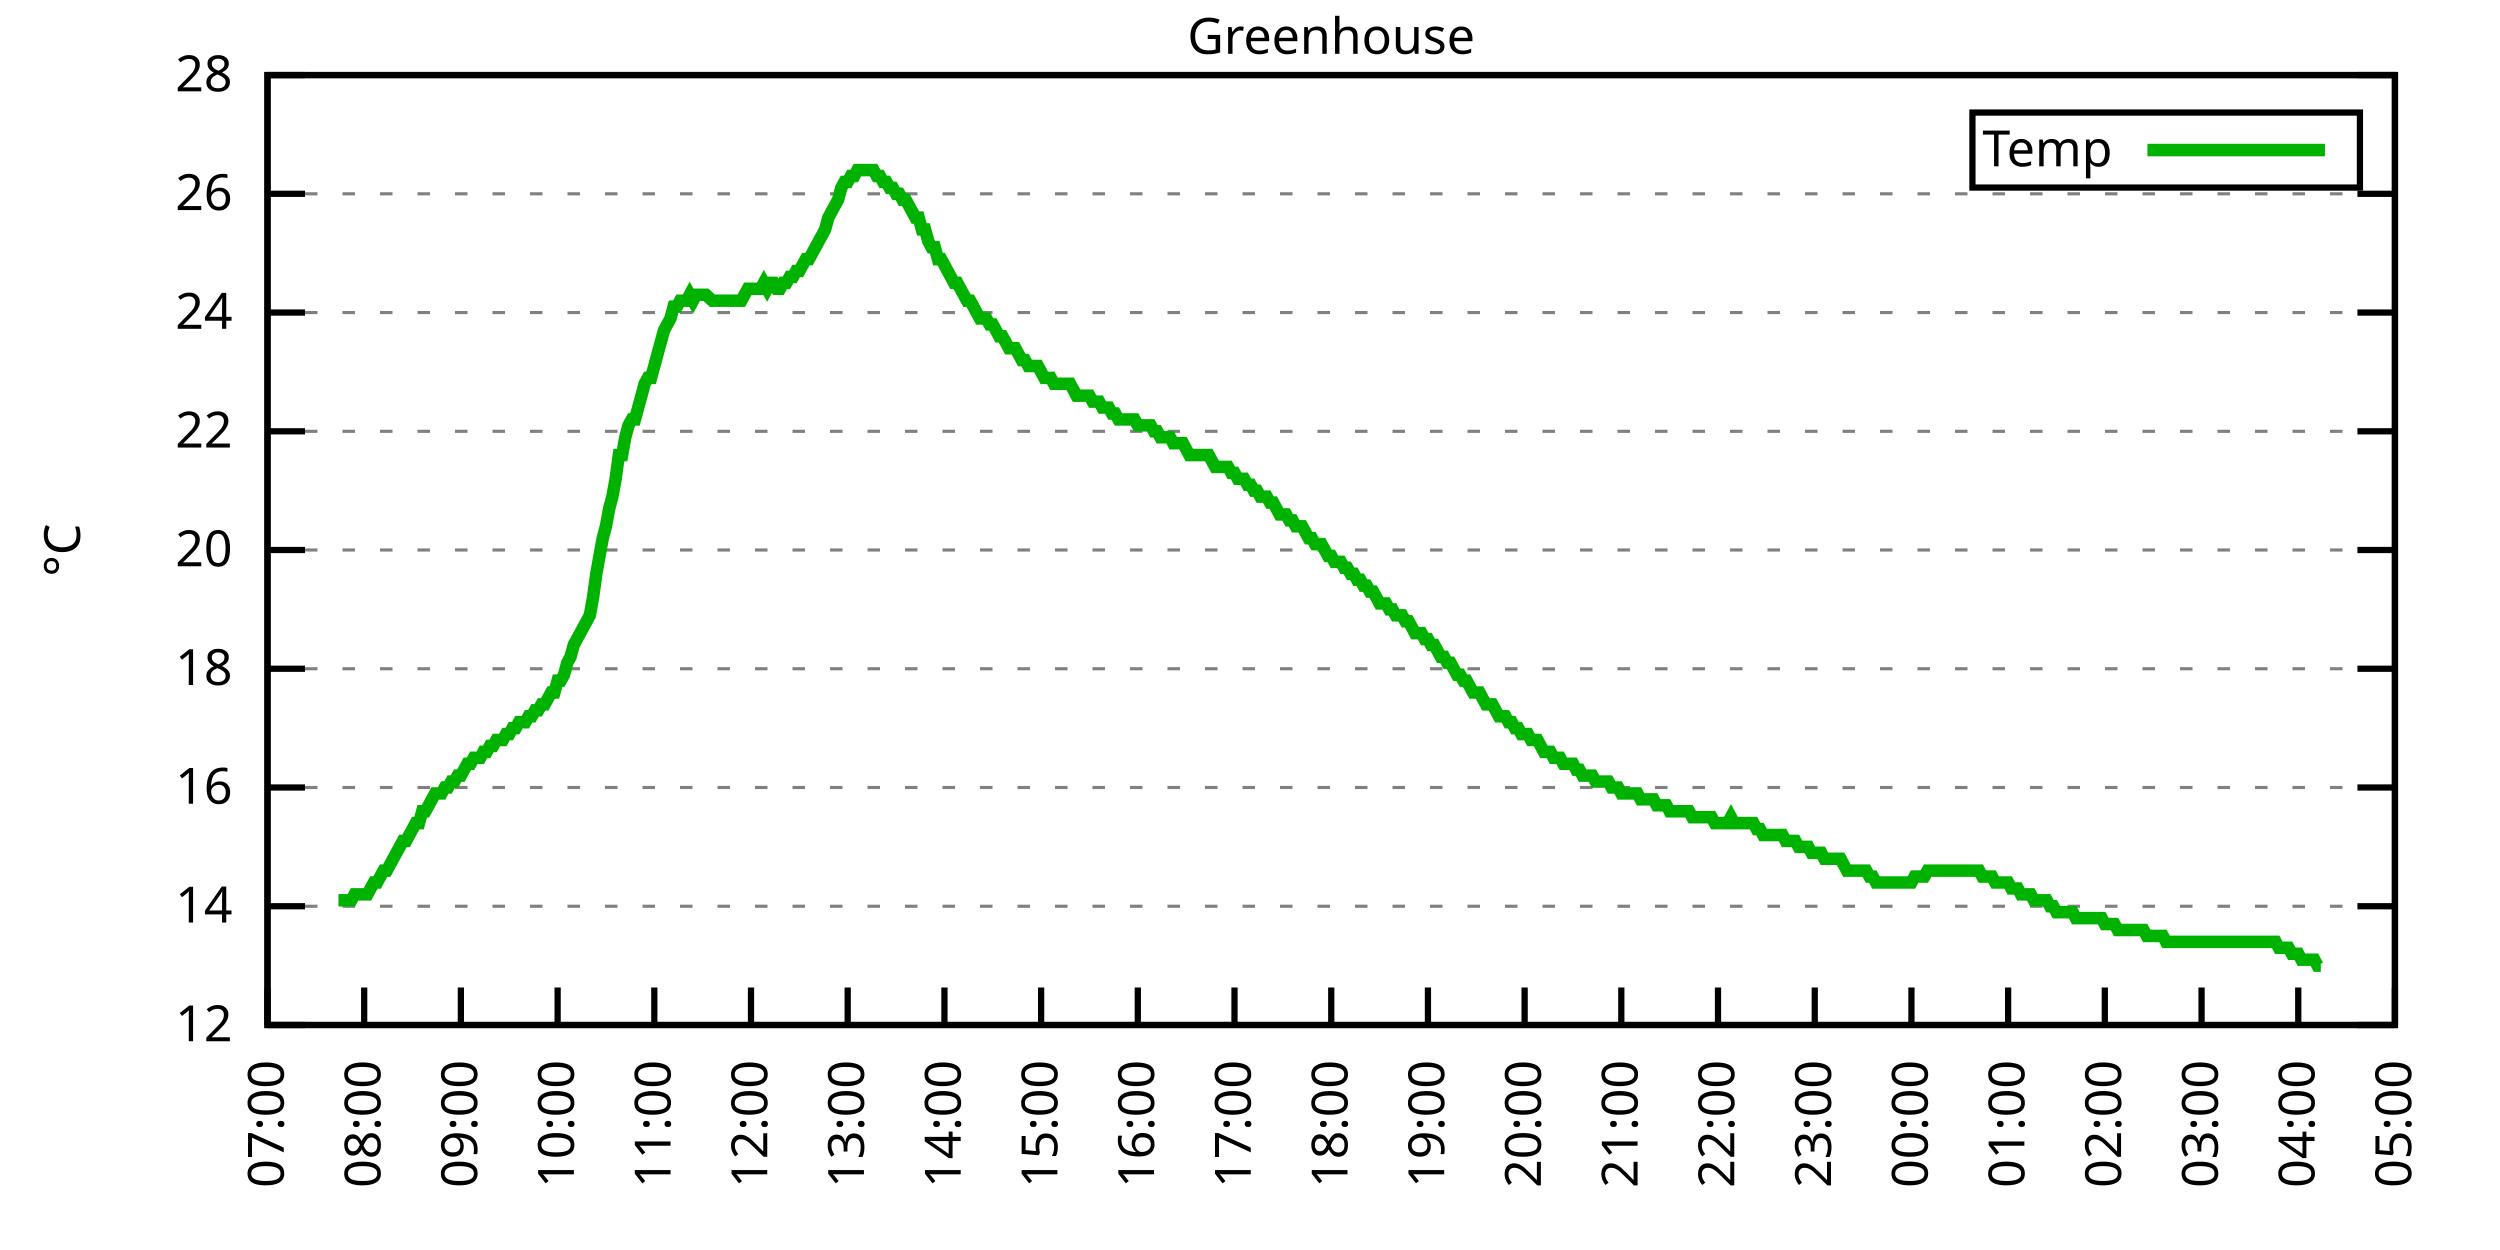
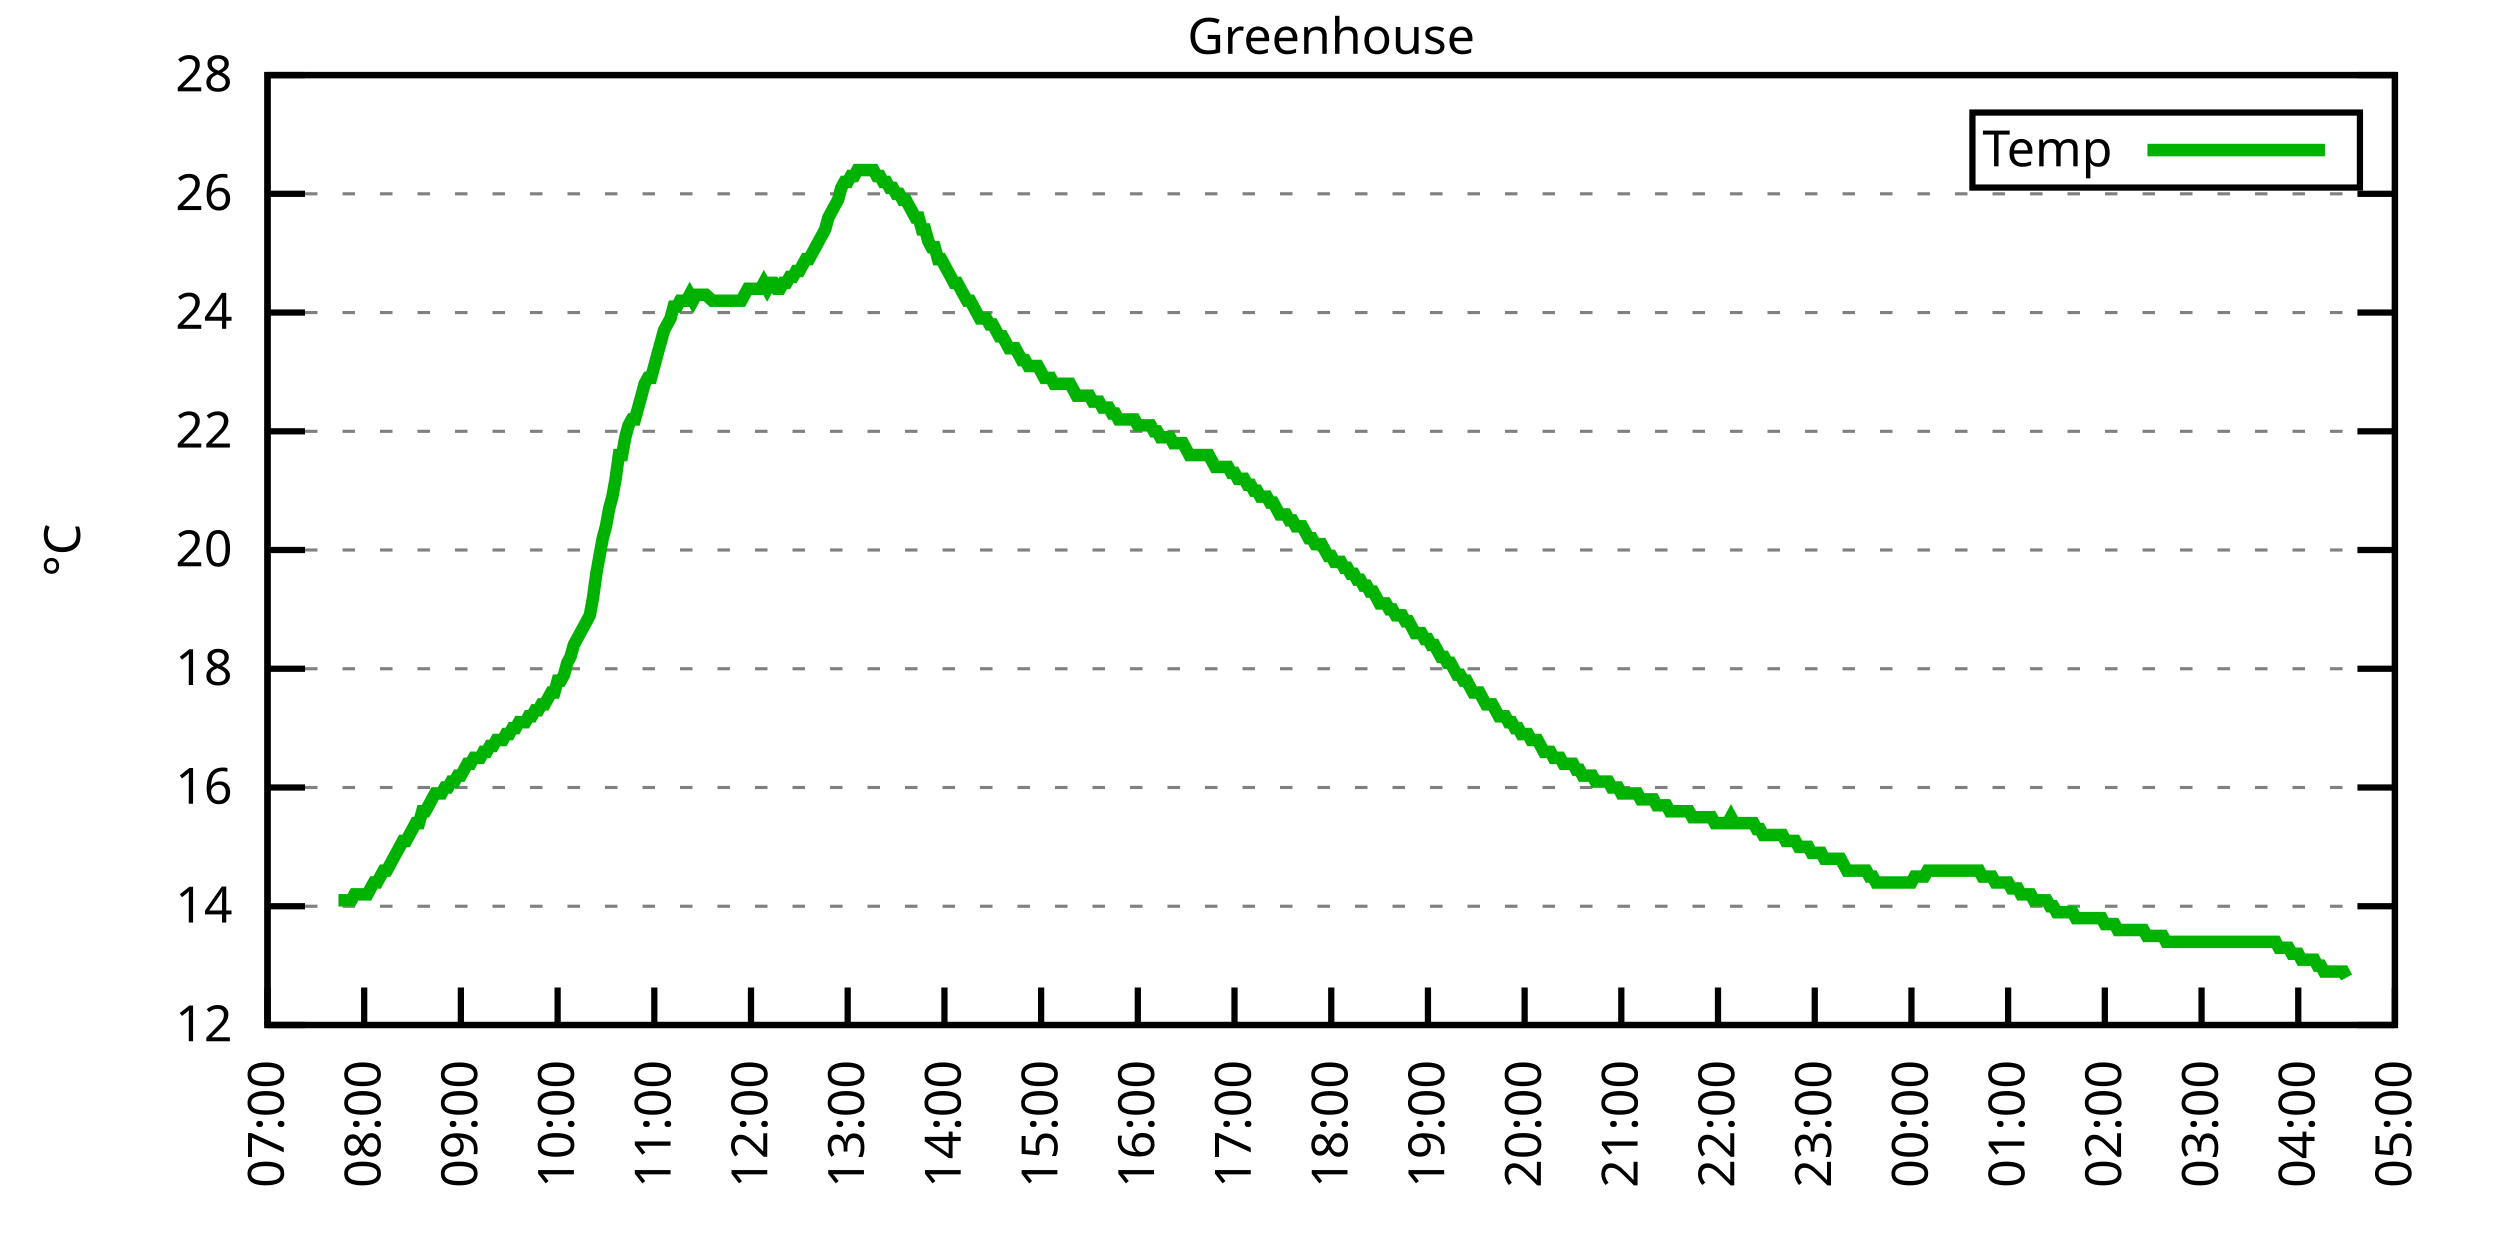
<svg xmlns="http://www.w3.org/2000/svg" xmlns:xlink="http://www.w3.org/1999/xlink" width="400" height="200" viewBox="0 0 400 200">
  <g id="gnuplot_canvas">
    <rect x="0" y="0" width="400" height="200" fill="none" />
    <defs>
      <circle id="gpDot" r="0.5" stroke-width="0.5" stroke="currentColor" />
      <path id="gpPt0" stroke-width="0.333" stroke="currentColor" d="M-1,0 h2 M0,-1 v2" />
      <path id="gpPt1" stroke-width="0.333" stroke="currentColor" d="M-1,-1 L1,1 M1,-1 L-1,1" />
      <path id="gpPt2" stroke-width="0.333" stroke="currentColor" d="M-1,0 L1,0 M0,-1 L0,1 M-1,-1 L1,1 M-1,1 L1,-1" />
      <rect id="gpPt3" stroke-width="0.333" stroke="currentColor" x="-1" y="-1" width="2" height="2" />
      <rect id="gpPt4" stroke-width="0.333" stroke="currentColor" fill="currentColor" x="-1" y="-1" width="2" height="2" />
      <circle id="gpPt5" stroke-width="0.333" stroke="currentColor" cx="0" cy="0" r="1" />
      <use xlink:href="#gpPt5" id="gpPt6" fill="currentColor" stroke="none" />
      <path id="gpPt7" stroke-width="0.333" stroke="currentColor" d="M0,-1.33 L-1.33,0.67 L1.33,0.67 z" />
      <use xlink:href="#gpPt7" id="gpPt8" fill="currentColor" stroke="none" />
      <use xlink:href="#gpPt7" id="gpPt9" stroke="currentColor" transform="rotate(180)" />
      <use xlink:href="#gpPt9" id="gpPt10" fill="currentColor" stroke="none" />
      <use xlink:href="#gpPt3" id="gpPt11" stroke="currentColor" transform="rotate(45)" />
      <use xlink:href="#gpPt11" id="gpPt12" fill="currentColor" stroke="none" />
      <path id="gpPt13" stroke-width="0.333" stroke="currentColor" d="M0,1.330 L1.265,0.411 L0.782,-1.067 L-0.782,-1.076 L-1.265,0.411 z" />
      <use xlink:href="#gpPt13" id="gpPt14" fill="currentColor" stroke="none" />
      <filter id="textbox" filterUnits="objectBoundingBox" x="0" y="0" height="1" width="1">
        <feFlood flood-color="white" flood-opacity="1" result="bgnd" />
        <feComposite in="SourceGraphic" in2="bgnd" operator="atop" />
      </filter>
      <filter id="greybox" filterUnits="objectBoundingBox" x="0" y="0" height="1" width="1">
        <feFlood flood-color="lightgrey" flood-opacity="1" result="grey" />
        <feComposite in="SourceGraphic" in2="grey" operator="atop" />
      </filter>
    </defs>
    <g fill="none" color="white" stroke="currentColor" stroke-width="1.00" stroke-linecap="butt" stroke-linejoin="miter">
</g>
    <g fill="none" color="black" stroke="currentColor" stroke-width="1.00" stroke-linecap="butt" stroke-linejoin="miter">
      <g stroke="none" shape-rendering="crispEdges">
        <polygon fill="rgb(255, 255, 255)" points="42.80,164.00 383.18,164.00 383.18,12.02 42.80,12.02 " />
      </g>
    </g>
    <g fill="none" color="black" stroke="currentColor" stroke-width="1.00" stroke-linecap="butt" stroke-linejoin="miter">
</g>
    <g fill="none" color="black" stroke="black" stroke-width="0.50" stroke-linecap="butt" stroke-linejoin="miter">
</g>
    <g fill="none" color="gray" stroke="currentColor" stroke-width="0.50" stroke-linecap="butt" stroke-linejoin="miter">
      <path stroke="gray" stroke-dasharray="2,4" class="gridline" d="M42.80,164.00 L383.19,164.00  " />
    </g>
    <g fill="none" color="gray" stroke="gray" stroke-width="1.00" stroke-linecap="butt" stroke-linejoin="miter">
</g>
    <g fill="none" color="black" stroke="currentColor" stroke-width="1.00" stroke-linecap="butt" stroke-linejoin="miter">
      <path stroke="black" d="M42.80,164.00 L48.80,164.00 M383.19,164.00 L377.19,164.00  " />
      <g transform="translate(37.20,166.60)" stroke="none" fill="black" font-family="Sans" font-size="8.00" text-anchor="end">
        <text>
          <tspan font-family="Sans"> 12</tspan>
        </text>
      </g>
    </g>
    <g fill="none" color="black" stroke="currentColor" stroke-width="1.00" stroke-linecap="butt" stroke-linejoin="miter">
</g>
    <g fill="none" color="black" stroke="black" stroke-width="0.50" stroke-linecap="butt" stroke-linejoin="miter">
</g>
    <g fill="none" color="gray" stroke="currentColor" stroke-width="0.50" stroke-linecap="butt" stroke-linejoin="miter">
      <path stroke="gray" stroke-dasharray="2,4" class="gridline" d="M42.80,145.00 L383.19,145.00  " />
    </g>
    <g fill="none" color="gray" stroke="gray" stroke-width="1.00" stroke-linecap="butt" stroke-linejoin="miter">
</g>
    <g fill="none" color="black" stroke="currentColor" stroke-width="1.00" stroke-linecap="butt" stroke-linejoin="miter">
      <path stroke="black" d="M42.80,145.00 L48.80,145.00 M383.19,145.00 L377.19,145.00  " />
      <g transform="translate(37.20,147.60)" stroke="none" fill="black" font-family="Sans" font-size="8.00" text-anchor="end">
        <text>
          <tspan font-family="Sans"> 14</tspan>
        </text>
      </g>
    </g>
    <g fill="none" color="black" stroke="currentColor" stroke-width="1.00" stroke-linecap="butt" stroke-linejoin="miter">
</g>
    <g fill="none" color="black" stroke="black" stroke-width="0.50" stroke-linecap="butt" stroke-linejoin="miter">
</g>
    <g fill="none" color="gray" stroke="currentColor" stroke-width="0.50" stroke-linecap="butt" stroke-linejoin="miter">
      <path stroke="gray" stroke-dasharray="2,4" class="gridline" d="M42.80,126.00 L383.19,126.00  " />
    </g>
    <g fill="none" color="gray" stroke="gray" stroke-width="1.00" stroke-linecap="butt" stroke-linejoin="miter">
</g>
    <g fill="none" color="black" stroke="currentColor" stroke-width="1.00" stroke-linecap="butt" stroke-linejoin="miter">
      <path stroke="black" d="M42.80,126.00 L48.80,126.00 M383.19,126.00 L377.19,126.00  " />
      <g transform="translate(37.20,128.60)" stroke="none" fill="black" font-family="Sans" font-size="8.00" text-anchor="end">
        <text>
          <tspan font-family="Sans"> 16</tspan>
        </text>
      </g>
    </g>
    <g fill="none" color="black" stroke="currentColor" stroke-width="1.00" stroke-linecap="butt" stroke-linejoin="miter">
</g>
    <g fill="none" color="black" stroke="black" stroke-width="0.50" stroke-linecap="butt" stroke-linejoin="miter">
</g>
    <g fill="none" color="gray" stroke="currentColor" stroke-width="0.50" stroke-linecap="butt" stroke-linejoin="miter">
      <path stroke="gray" stroke-dasharray="2,4" class="gridline" d="M42.80,107.00 L383.19,107.00  " />
    </g>
    <g fill="none" color="gray" stroke="gray" stroke-width="1.00" stroke-linecap="butt" stroke-linejoin="miter">
</g>
    <g fill="none" color="black" stroke="currentColor" stroke-width="1.00" stroke-linecap="butt" stroke-linejoin="miter">
      <path stroke="black" d="M42.80,107.00 L48.80,107.00 M383.19,107.00 L377.19,107.00  " />
      <g transform="translate(37.20,109.60)" stroke="none" fill="black" font-family="Sans" font-size="8.00" text-anchor="end">
        <text>
          <tspan font-family="Sans"> 18</tspan>
        </text>
      </g>
    </g>
    <g fill="none" color="black" stroke="currentColor" stroke-width="1.00" stroke-linecap="butt" stroke-linejoin="miter">
</g>
    <g fill="none" color="black" stroke="black" stroke-width="0.50" stroke-linecap="butt" stroke-linejoin="miter">
</g>
    <g fill="none" color="gray" stroke="currentColor" stroke-width="0.50" stroke-linecap="butt" stroke-linejoin="miter">
      <path stroke="gray" stroke-dasharray="2,4" class="gridline" d="M42.80,88.00 L383.19,88.00  " />
    </g>
    <g fill="none" color="gray" stroke="gray" stroke-width="1.00" stroke-linecap="butt" stroke-linejoin="miter">
</g>
    <g fill="none" color="black" stroke="currentColor" stroke-width="1.00" stroke-linecap="butt" stroke-linejoin="miter">
      <path stroke="black" d="M42.80,88.00 L48.80,88.00 M383.19,88.00 L377.19,88.00  " />
      <g transform="translate(37.20,90.60)" stroke="none" fill="black" font-family="Sans" font-size="8.00" text-anchor="end">
        <text>
          <tspan font-family="Sans"> 20</tspan>
        </text>
      </g>
    </g>
    <g fill="none" color="black" stroke="currentColor" stroke-width="1.00" stroke-linecap="butt" stroke-linejoin="miter">
</g>
    <g fill="none" color="black" stroke="black" stroke-width="0.50" stroke-linecap="butt" stroke-linejoin="miter">
</g>
    <g fill="none" color="gray" stroke="currentColor" stroke-width="0.50" stroke-linecap="butt" stroke-linejoin="miter">
      <path stroke="gray" stroke-dasharray="2,4" class="gridline" d="M42.80,69.01 L383.19,69.01  " />
    </g>
    <g fill="none" color="gray" stroke="gray" stroke-width="1.00" stroke-linecap="butt" stroke-linejoin="miter">
</g>
    <g fill="none" color="black" stroke="currentColor" stroke-width="1.00" stroke-linecap="butt" stroke-linejoin="miter">
      <path stroke="black" d="M42.80,69.01 L48.80,69.01 M383.19,69.01 L377.19,69.01  " />
      <g transform="translate(37.20,71.61)" stroke="none" fill="black" font-family="Sans" font-size="8.00" text-anchor="end">
        <text>
          <tspan font-family="Sans"> 22</tspan>
        </text>
      </g>
    </g>
    <g fill="none" color="black" stroke="currentColor" stroke-width="1.00" stroke-linecap="butt" stroke-linejoin="miter">
</g>
    <g fill="none" color="black" stroke="black" stroke-width="0.50" stroke-linecap="butt" stroke-linejoin="miter">
</g>
    <g fill="none" color="gray" stroke="currentColor" stroke-width="0.50" stroke-linecap="butt" stroke-linejoin="miter">
      <path stroke="gray" stroke-dasharray="2,4" class="gridline" d="M42.80,50.01 L383.19,50.01  " />
    </g>
    <g fill="none" color="gray" stroke="gray" stroke-width="1.00" stroke-linecap="butt" stroke-linejoin="miter">
</g>
    <g fill="none" color="black" stroke="currentColor" stroke-width="1.00" stroke-linecap="butt" stroke-linejoin="miter">
      <path stroke="black" d="M42.80,50.01 L48.80,50.01 M383.19,50.01 L377.19,50.01  " />
      <g transform="translate(37.20,52.61)" stroke="none" fill="black" font-family="Sans" font-size="8.00" text-anchor="end">
        <text>
          <tspan font-family="Sans"> 24</tspan>
        </text>
      </g>
    </g>
    <g fill="none" color="black" stroke="currentColor" stroke-width="1.00" stroke-linecap="butt" stroke-linejoin="miter">
</g>
    <g fill="none" color="black" stroke="black" stroke-width="0.50" stroke-linecap="butt" stroke-linejoin="miter">
</g>
    <g fill="none" color="gray" stroke="currentColor" stroke-width="0.50" stroke-linecap="butt" stroke-linejoin="miter">
      <path stroke="gray" stroke-dasharray="2,4" class="gridline" d="M42.80,31.01 L383.19,31.01  " />
    </g>
    <g fill="none" color="gray" stroke="gray" stroke-width="1.00" stroke-linecap="butt" stroke-linejoin="miter">
</g>
    <g fill="none" color="black" stroke="currentColor" stroke-width="1.00" stroke-linecap="butt" stroke-linejoin="miter">
      <path stroke="black" d="M42.80,31.01 L48.80,31.01 M383.19,31.01 L377.19,31.01  " />
      <g transform="translate(37.20,33.61)" stroke="none" fill="black" font-family="Sans" font-size="8.00" text-anchor="end">
        <text>
          <tspan font-family="Sans"> 26</tspan>
        </text>
      </g>
    </g>
    <g fill="none" color="black" stroke="currentColor" stroke-width="1.00" stroke-linecap="butt" stroke-linejoin="miter">
</g>
    <g fill="none" color="black" stroke="black" stroke-width="0.50" stroke-linecap="butt" stroke-linejoin="miter">
</g>
    <g fill="none" color="gray" stroke="currentColor" stroke-width="0.50" stroke-linecap="butt" stroke-linejoin="miter">
      <path stroke="gray" stroke-dasharray="2,4" class="gridline" d="M42.80,12.01 L383.19,12.01  " />
    </g>
    <g fill="none" color="gray" stroke="gray" stroke-width="1.00" stroke-linecap="butt" stroke-linejoin="miter">
</g>
    <g fill="none" color="black" stroke="currentColor" stroke-width="1.00" stroke-linecap="butt" stroke-linejoin="miter">
      <path stroke="black" d="M42.80,12.01 L48.80,12.01 M383.19,12.01 L377.19,12.01  " />
      <g transform="translate(37.20,14.61)" stroke="none" fill="black" font-family="Sans" font-size="8.00" text-anchor="end">
        <text>
          <tspan font-family="Sans"> 28</tspan>
        </text>
      </g>
    </g>
    <g fill="none" color="black" stroke="currentColor" stroke-width="1.00" stroke-linecap="butt" stroke-linejoin="miter">
      <path stroke="black" d="M42.80,164.00 L42.80,158.00  " />
      <g transform="translate(45.40,169.60) rotate(270.00)" stroke="none" fill="black" font-family="Sans" font-size="8.00" text-anchor="end">
        <text>
          <tspan font-family="Sans">07:00</tspan>
        </text>
      </g>
    </g>
    <g fill="none" color="black" stroke="currentColor" stroke-width="1.00" stroke-linecap="butt" stroke-linejoin="miter">
      <path stroke="black" d="M58.27,164.00 L58.27,158.00  " />
      <g transform="translate(60.87,169.60) rotate(270.00)" stroke="none" fill="black" font-family="Sans" font-size="8.00" text-anchor="end">
        <text>
          <tspan font-family="Sans">08:00</tspan>
        </text>
      </g>
    </g>
    <g fill="none" color="black" stroke="currentColor" stroke-width="1.00" stroke-linecap="butt" stroke-linejoin="miter">
      <path stroke="black" d="M73.74,164.00 L73.74,158.00  " />
      <g transform="translate(76.34,169.60) rotate(270.00)" stroke="none" fill="black" font-family="Sans" font-size="8.00" text-anchor="end">
        <text>
          <tspan font-family="Sans">09:00</tspan>
        </text>
      </g>
    </g>
    <g fill="none" color="black" stroke="currentColor" stroke-width="1.00" stroke-linecap="butt" stroke-linejoin="miter">
      <path stroke="black" d="M89.22,164.00 L89.22,158.00  " />
      <g transform="translate(91.82,169.60) rotate(270.00)" stroke="none" fill="black" font-family="Sans" font-size="8.00" text-anchor="end">
        <text>
          <tspan font-family="Sans">10:00</tspan>
        </text>
      </g>
    </g>
    <g fill="none" color="black" stroke="currentColor" stroke-width="1.00" stroke-linecap="butt" stroke-linejoin="miter">
      <path stroke="black" d="M104.69,164.00 L104.69,158.00  " />
      <g transform="translate(107.29,169.60) rotate(270.00)" stroke="none" fill="black" font-family="Sans" font-size="8.00" text-anchor="end">
        <text>
          <tspan font-family="Sans">11:00</tspan>
        </text>
      </g>
    </g>
    <g fill="none" color="black" stroke="currentColor" stroke-width="1.00" stroke-linecap="butt" stroke-linejoin="miter">
      <path stroke="black" d="M120.16,164.00 L120.16,158.00  " />
      <g transform="translate(122.76,169.60) rotate(270.00)" stroke="none" fill="black" font-family="Sans" font-size="8.00" text-anchor="end">
        <text>
          <tspan font-family="Sans">12:00</tspan>
        </text>
      </g>
    </g>
    <g fill="none" color="black" stroke="currentColor" stroke-width="1.00" stroke-linecap="butt" stroke-linejoin="miter">
      <path stroke="black" d="M135.63,164.00 L135.63,158.00  " />
      <g transform="translate(138.23,169.60) rotate(270.00)" stroke="none" fill="black" font-family="Sans" font-size="8.00" text-anchor="end">
        <text>
          <tspan font-family="Sans">13:00</tspan>
        </text>
      </g>
    </g>
    <g fill="none" color="black" stroke="currentColor" stroke-width="1.00" stroke-linecap="butt" stroke-linejoin="miter">
      <path stroke="black" d="M151.11,164.00 L151.11,158.00  " />
      <g transform="translate(153.71,169.60) rotate(270.00)" stroke="none" fill="black" font-family="Sans" font-size="8.00" text-anchor="end">
        <text>
          <tspan font-family="Sans">14:00</tspan>
        </text>
      </g>
    </g>
    <g fill="none" color="black" stroke="currentColor" stroke-width="1.00" stroke-linecap="butt" stroke-linejoin="miter">
      <path stroke="black" d="M166.58,164.00 L166.58,158.00  " />
      <g transform="translate(169.18,169.60) rotate(270.00)" stroke="none" fill="black" font-family="Sans" font-size="8.00" text-anchor="end">
        <text>
          <tspan font-family="Sans">15:00</tspan>
        </text>
      </g>
    </g>
    <g fill="none" color="black" stroke="currentColor" stroke-width="1.00" stroke-linecap="butt" stroke-linejoin="miter">
      <path stroke="black" d="M182.05,164.00 L182.05,158.00  " />
      <g transform="translate(184.65,169.60) rotate(270.00)" stroke="none" fill="black" font-family="Sans" font-size="8.00" text-anchor="end">
        <text>
          <tspan font-family="Sans">16:00</tspan>
        </text>
      </g>
    </g>
    <g fill="none" color="black" stroke="currentColor" stroke-width="1.00" stroke-linecap="butt" stroke-linejoin="miter">
      <path stroke="black" d="M197.52,164.00 L197.52,158.00  " />
      <g transform="translate(200.12,169.60) rotate(270.00)" stroke="none" fill="black" font-family="Sans" font-size="8.00" text-anchor="end">
        <text>
          <tspan font-family="Sans">17:00</tspan>
        </text>
      </g>
    </g>
    <g fill="none" color="black" stroke="currentColor" stroke-width="1.00" stroke-linecap="butt" stroke-linejoin="miter">
      <path stroke="black" d="M213.00,164.00 L213.00,158.00  " />
      <g transform="translate(215.60,169.60) rotate(270.00)" stroke="none" fill="black" font-family="Sans" font-size="8.00" text-anchor="end">
        <text>
          <tspan font-family="Sans">18:00</tspan>
        </text>
      </g>
    </g>
    <g fill="none" color="black" stroke="currentColor" stroke-width="1.00" stroke-linecap="butt" stroke-linejoin="miter">
      <path stroke="black" d="M228.47,164.00 L228.47,158.00  " />
      <g transform="translate(231.07,169.60) rotate(270.00)" stroke="none" fill="black" font-family="Sans" font-size="8.00" text-anchor="end">
        <text>
          <tspan font-family="Sans">19:00</tspan>
        </text>
      </g>
    </g>
    <g fill="none" color="black" stroke="currentColor" stroke-width="1.00" stroke-linecap="butt" stroke-linejoin="miter">
      <path stroke="black" d="M243.94,164.00 L243.94,158.00  " />
      <g transform="translate(246.54,169.60) rotate(270.00)" stroke="none" fill="black" font-family="Sans" font-size="8.00" text-anchor="end">
        <text>
          <tspan font-family="Sans">20:00</tspan>
        </text>
      </g>
    </g>
    <g fill="none" color="black" stroke="currentColor" stroke-width="1.00" stroke-linecap="butt" stroke-linejoin="miter">
      <path stroke="black" d="M259.41,164.00 L259.41,158.00  " />
      <g transform="translate(262.01,169.60) rotate(270.00)" stroke="none" fill="black" font-family="Sans" font-size="8.00" text-anchor="end">
        <text>
          <tspan font-family="Sans">21:00</tspan>
        </text>
      </g>
    </g>
    <g fill="none" color="black" stroke="currentColor" stroke-width="1.00" stroke-linecap="butt" stroke-linejoin="miter">
      <path stroke="black" d="M274.88,164.00 L274.88,158.00  " />
      <g transform="translate(277.48,169.60) rotate(270.00)" stroke="none" fill="black" font-family="Sans" font-size="8.00" text-anchor="end">
        <text>
          <tspan font-family="Sans">22:00</tspan>
        </text>
      </g>
    </g>
    <g fill="none" color="black" stroke="currentColor" stroke-width="1.00" stroke-linecap="butt" stroke-linejoin="miter">
      <path stroke="black" d="M290.36,164.00 L290.36,158.00  " />
      <g transform="translate(292.96,169.60) rotate(270.00)" stroke="none" fill="black" font-family="Sans" font-size="8.00" text-anchor="end">
        <text>
          <tspan font-family="Sans">23:00</tspan>
        </text>
      </g>
    </g>
    <g fill="none" color="black" stroke="currentColor" stroke-width="1.00" stroke-linecap="butt" stroke-linejoin="miter">
      <path stroke="black" d="M305.83,164.00 L305.83,158.00  " />
      <g transform="translate(308.43,169.60) rotate(270.00)" stroke="none" fill="black" font-family="Sans" font-size="8.00" text-anchor="end">
        <text>
          <tspan font-family="Sans">00:00</tspan>
        </text>
      </g>
    </g>
    <g fill="none" color="black" stroke="currentColor" stroke-width="1.00" stroke-linecap="butt" stroke-linejoin="miter">
      <path stroke="black" d="M321.30,164.00 L321.30,158.00  " />
      <g transform="translate(323.90,169.60) rotate(270.00)" stroke="none" fill="black" font-family="Sans" font-size="8.00" text-anchor="end">
        <text>
          <tspan font-family="Sans">01:00</tspan>
        </text>
      </g>
    </g>
    <g fill="none" color="black" stroke="currentColor" stroke-width="1.00" stroke-linecap="butt" stroke-linejoin="miter">
      <path stroke="black" d="M336.77,164.00 L336.77,158.00  " />
      <g transform="translate(339.37,169.60) rotate(270.00)" stroke="none" fill="black" font-family="Sans" font-size="8.00" text-anchor="end">
        <text>
          <tspan font-family="Sans">02:00</tspan>
        </text>
      </g>
    </g>
    <g fill="none" color="black" stroke="currentColor" stroke-width="1.00" stroke-linecap="butt" stroke-linejoin="miter">
      <path stroke="black" d="M352.25,164.00 L352.25,158.00  " />
      <g transform="translate(354.85,169.60) rotate(270.00)" stroke="none" fill="black" font-family="Sans" font-size="8.00" text-anchor="end">
        <text>
          <tspan font-family="Sans">03:00</tspan>
        </text>
      </g>
    </g>
    <g fill="none" color="black" stroke="currentColor" stroke-width="1.00" stroke-linecap="butt" stroke-linejoin="miter">
      <path stroke="black" d="M367.72,164.00 L367.72,158.00  " />
      <g transform="translate(370.32,169.60) rotate(270.00)" stroke="none" fill="black" font-family="Sans" font-size="8.00" text-anchor="end">
        <text>
          <tspan font-family="Sans">04:00</tspan>
        </text>
      </g>
    </g>
    <g fill="none" color="black" stroke="currentColor" stroke-width="1.00" stroke-linecap="butt" stroke-linejoin="miter">
      <path stroke="black" d="M383.19,164.00 L383.19,158.00  " />
      <g transform="translate(385.79,169.60) rotate(270.00)" stroke="none" fill="black" font-family="Sans" font-size="8.00" text-anchor="end">
        <text>
          <tspan font-family="Sans">05:00</tspan>
        </text>
      </g>
    </g>
    <g fill="none" color="black" stroke="currentColor" stroke-width="1.00" stroke-linecap="butt" stroke-linejoin="miter">
</g>
    <g fill="none" color="black" stroke="currentColor" stroke-width="1.00" stroke-linecap="butt" stroke-linejoin="miter">
      <path stroke="black" d="M42.80,12.01 L42.80,164.00 L383.19,164.00 L383.19,12.01 L42.80,12.01 Z  " />
    </g>
    <g fill="none" color="black" stroke="currentColor" stroke-width="1.00" stroke-linecap="butt" stroke-linejoin="miter">
</g>
    <g fill="none" color="black" stroke="currentColor" stroke-width="1.00" stroke-linecap="butt" stroke-linejoin="miter">
      <path stroke="black" d="M315.59,30.01 L315.59,18.01 L377.59,18.01 L377.59,30.01 L315.59,30.01 Z  " />
    </g>
    <g id="Greenhouse_plot_1">
      <g fill="none" color="white" stroke="black" stroke-width="2.00" stroke-linecap="butt" stroke-linejoin="miter">
</g>
      <g fill="none" color="black" stroke="currentColor" stroke-width="2.00" stroke-linecap="butt" stroke-linejoin="miter">
        <g transform="translate(337.99,26.61)" stroke="none" fill="black" font-family="Sans" font-size="8.00" text-anchor="end">
          <text>
            <tspan font-family="Sans">Temp</tspan>
          </text>
        </g>
      </g>
      <g fill="none" color="black" stroke="currentColor" stroke-width="2.00" stroke-linecap="butt" stroke-linejoin="miter">
-         <path stroke="rgb(  0, 178,   0)" d="M343.59,24.01 L371.99,24.01 M54.15,144.05 L55.18,144.05 L55.69,144.05 L56.21,144.05 L56.73,143.10 L57.24,143.10   L57.76,143.10 L58.27,143.10 L58.79,143.10 L59.30,142.15 L59.82,141.20 L60.34,141.20 L60.85,140.25 L61.37,139.30   L61.88,139.30 L62.40,138.35 L62.91,137.40 L63.43,136.45 L63.95,135.50 L64.46,134.55 L64.98,134.55 L65.49,133.60   L66.01,132.65 L66.52,131.70 L67.04,131.70 L67.56,129.80 L68.07,129.80 L68.59,128.85 L69.10,127.90 L69.62,126.95   L70.13,126.95 L70.65,126.95 L71.17,126.00 L71.68,126.00 L72.20,125.05 L72.71,125.05 L73.23,124.10 L73.74,124.10   L74.26,123.15 L74.78,122.20 L75.29,122.20 L75.81,121.25 L76.32,121.25 L76.84,121.25 L77.35,120.30 L77.87,120.30   L78.39,119.35 L78.90,119.35 L79.42,118.40 L79.93,118.40 L80.45,118.40 L80.96,117.45 L81.48,117.45 L82.00,116.50   L82.51,116.50 L83.03,115.55 L83.54,115.55 L84.06,115.55 L84.58,114.60 L85.09,114.60 L85.61,113.65 L86.12,113.65   L86.64,112.70 L87.15,112.70 L87.67,111.75 L88.19,110.80 L88.70,110.80 L89.22,108.90 L89.73,108.90 L90.25,107.95   L90.76,106.05 L91.28,105.10 L91.80,103.20 L92.31,102.25 L92.83,101.30 L93.34,100.35 L93.86,99.40 L94.37,98.45   L94.89,95.60 L95.41,91.80 L95.92,88.95 L96.44,86.11 L96.95,84.21 L97.47,81.36 L97.98,79.46 L98.50,76.61   L99.02,72.81 L99.53,72.81 L100.05,69.96 L100.56,68.06 L101.08,67.11 L101.59,67.11 L102.11,65.21 L102.63,63.31   L103.14,61.41 L103.66,60.46 L104.17,60.46 L104.69,58.56 L105.20,56.66 L105.72,54.76 L106.24,52.86 L106.75,51.91   L107.27,50.96 L107.78,49.06 L108.30,49.06 L108.82,48.11 L109.33,48.11 L109.85,48.11 L110.36,47.16 L110.88,48.11   L111.39,47.16 L111.91,47.16 L112.94,47.16 L113.97,48.11 L114.49,48.11 L115.00,48.11 L115.52,48.11 L116.04,48.11   L116.55,48.11 L117.07,48.11 L117.58,48.11 L118.10,48.11 L118.61,48.11 L119.13,47.16 L119.65,46.21 L120.16,46.21   L120.68,46.21 L121.19,46.21 L121.71,46.21 L122.22,45.26 L122.74,46.21 L123.26,45.26 L123.77,45.26 L124.29,46.21   L124.80,46.21 L125.32,45.26 L125.83,45.26 L126.35,44.31 L126.87,44.31 L127.38,43.36 L127.90,43.36 L128.41,42.41   L128.93,41.46 L129.44,41.46 L129.96,40.51 L130.48,39.56 L130.99,38.61 L131.51,37.66 L132.02,36.71 L132.54,34.81   L133.05,33.86 L133.57,32.91 L134.09,31.96 L134.60,30.06 L135.12,29.11 L135.63,29.11 L136.15,28.16 L136.67,28.16   L137.18,27.21 L137.70,27.21 L138.21,27.21 L138.73,27.21 L139.24,27.21 L139.76,27.21 L140.28,28.16 L140.79,28.16   L141.31,29.11 L141.82,29.11 L142.34,30.06 L142.85,30.06 L143.37,31.01 L143.89,31.01 L144.40,31.96 L144.92,31.96   L145.43,32.91 L145.95,33.86 L146.46,34.81 L146.98,34.81 L147.50,36.71 L148.01,36.71 L148.53,38.61 L149.04,39.56   L149.56,39.56 L150.07,41.46 L150.59,41.46 L151.11,42.41 L151.62,43.36 L152.14,44.31 L152.65,45.26 L153.17,45.26   L153.68,46.21 L154.20,47.16 L154.72,48.11 L155.23,48.11 L155.75,49.06 L156.26,50.01 L156.78,50.96 L157.29,50.96   L157.81,50.96 L158.33,51.91 L158.84,51.91 L159.36,52.86 L159.87,53.81 L160.39,53.81 L160.91,54.76 L161.42,55.71   L161.94,55.71 L162.45,55.71 L162.97,56.66 L163.48,57.61 L164.00,57.61 L164.52,58.56 L165.03,58.56 L165.55,58.56   L166.06,58.56 L166.58,59.51 L167.09,60.46 L167.61,60.46 L168.13,60.46 L168.64,61.41 L169.16,61.41 L169.67,61.41   L170.19,61.41 L170.70,61.41 L171.22,61.41 L171.74,62.36 L172.25,63.31 L172.77,63.31 L173.28,63.31 L173.80,63.31   L174.31,63.31 L174.83,64.26 L175.35,64.26 L175.86,64.26 L176.38,65.21 L176.89,65.21 L177.41,65.21 L177.92,66.16   L178.44,66.16 L178.96,67.11 L179.47,67.11 L179.99,67.11 L180.50,67.11 L181.02,67.11 L181.53,67.11 L182.05,68.06   L182.57,68.06 L183.08,68.06 L183.60,68.06 L184.11,68.06 L184.63,69.01 L185.14,69.01 L185.66,69.96 L186.18,69.96   L186.69,69.96 L187.21,69.96 L187.72,70.91 L188.24,70.91 L188.76,70.91 L189.27,70.91 L189.79,71.86 L190.30,72.81   L190.82,72.81 L191.33,72.81 L191.85,72.81 L192.37,72.81 L192.88,72.81 L193.40,72.81 L193.91,73.76 L194.43,74.71   L194.94,74.71 L195.46,74.71 L195.98,74.71 L196.49,74.71 L197.01,75.66 L197.52,75.66 L198.04,76.61 L198.55,76.61   L199.07,76.61 L199.59,77.56 L200.10,77.56 L200.62,78.51 L201.13,78.51 L201.65,79.46 L202.16,79.46 L202.68,79.46   L203.20,80.41 L203.71,80.41 L204.23,81.36 L204.74,82.31 L205.26,82.31 L205.77,82.31 L206.29,83.26 L206.81,83.26   L207.32,84.21 L207.84,84.21 L208.35,84.21 L208.87,85.16 L209.38,86.11 L209.90,86.11 L210.42,87.06 L210.93,87.06   L211.45,87.06 L211.96,88.00 L212.48,88.95 L213.00,88.95 L213.51,89.90 L214.03,89.90 L214.54,89.90 L215.06,90.85   L215.57,90.85 L216.09,91.80 L216.61,91.80 L217.12,92.75 L217.64,92.75 L218.15,93.70 L218.67,93.70 L219.18,94.65   L219.70,94.65 L220.22,95.60 L220.73,96.55 L221.25,96.55 L221.76,96.55 L222.28,97.50 L222.79,97.50 L223.31,98.45   L223.83,98.45 L224.34,98.45 L224.86,99.40 L225.37,99.40 L225.89,100.35 L226.40,101.30 L226.92,101.30 L227.44,101.30   L227.95,102.25 L228.47,102.25 L228.98,103.20 L229.50,103.20 L230.01,104.15 L230.53,105.10 L231.05,105.10 L231.56,106.05   L232.08,106.05 L232.59,107.00 L233.11,107.95 L233.62,107.95 L234.14,108.90 L234.66,108.90 L235.17,109.85 L235.69,110.80   L236.20,110.80 L236.72,110.80 L237.23,111.75 L237.75,112.70 L238.27,112.70 L238.78,112.70 L239.30,113.65 L239.81,114.60   L240.33,114.60 L240.85,114.60 L241.36,115.55 L241.88,115.55 L242.39,116.50 L242.91,116.50 L243.42,117.45 L243.94,117.45   L244.46,117.45 L244.97,118.40 L245.49,118.40 L246.00,118.40 L246.52,119.35 L247.03,120.30 L247.55,120.30 L248.07,120.30   L248.58,121.25 L249.10,121.25 L249.61,121.25 L250.13,122.20 L250.64,122.20 L251.16,122.20 L251.68,122.20 L252.19,123.15   L252.71,123.15 L253.22,124.10 L253.74,124.10 L254.25,124.10 L254.77,124.10 L255.29,125.05 L255.80,125.05 L256.32,125.05   L256.83,125.05 L257.35,125.05 L257.86,126.00 L258.38,126.00 L258.90,126.00 L259.41,126.95 L259.93,126.95 L260.44,126.95   L260.96,126.95 L261.47,126.95 L261.99,126.95 L262.51,127.90 L263.02,127.90 L263.54,127.90 L264.05,127.90 L264.57,127.90   L265.08,128.85 L265.60,128.85 L266.12,128.85 L266.63,128.85 L267.15,129.80 L267.66,129.80 L268.18,129.80 L268.70,129.80   L269.21,129.80 L269.73,129.80 L270.24,129.80 L270.76,130.75 L271.27,130.75 L271.79,130.75 L272.31,130.75 L272.82,130.75   L273.34,130.75 L273.85,130.75 L274.37,131.70 L274.88,131.70 L275.40,131.70 L275.92,131.70 L276.43,131.70 L276.95,130.75   L277.46,131.70 L277.98,131.70 L278.49,131.70 L279.01,131.70 L279.53,131.70 L280.04,131.70 L280.56,131.70 L281.07,132.65   L281.59,132.65 L282.10,133.60 L282.62,133.60 L283.14,133.60 L283.65,133.60 L284.17,133.60 L284.68,133.60 L285.20,133.60   L285.71,134.55 L286.23,134.55 L286.75,134.55 L287.26,134.55 L287.78,135.50 L288.29,135.50 L288.81,135.50 L289.32,135.50   L289.84,136.45 L290.36,136.45 L290.87,136.45 L291.39,136.45 L291.90,137.40 L292.42,137.40 L292.94,137.40 L293.45,137.40   L293.97,137.40 L294.48,137.40 L295.00,138.35 L295.51,139.30 L296.03,139.30 L296.55,139.30 L297.06,139.30 L297.58,139.30   L298.09,139.30 L298.61,139.30 L299.12,140.25 L299.64,140.25 L300.16,141.20 L300.67,141.20 L301.19,141.20 L301.70,141.20   L302.22,141.20 L302.73,141.20 L303.25,141.20 L303.77,141.20 L304.28,141.20 L304.80,141.20 L305.31,141.20 L305.83,141.20   L306.34,140.25 L306.86,140.25 L307.38,140.25 L307.89,140.25 L308.41,139.30 L308.92,139.30 L309.44,139.30 L309.95,139.30   L310.47,139.30 L310.99,139.30 L311.50,139.30 L312.02,139.30 L312.53,139.30 L313.05,139.30 L313.56,139.30 L314.08,139.30   L314.60,139.30 L315.11,139.30 L315.63,139.30 L316.14,139.30 L316.66,139.30 L317.17,140.25 L317.69,140.25 L318.21,140.25   L318.72,140.25 L319.24,141.20 L319.75,141.20 L320.27,141.20 L320.79,141.20 L321.30,141.20 L321.82,142.15 L322.33,142.15   L322.85,142.15 L323.36,143.10 L323.88,143.10 L324.40,143.10 L324.91,143.10 L325.43,144.05 L325.94,144.05 L326.46,144.05   L326.97,144.05 L327.49,144.05 L328.01,145.00 L328.52,145.00 L329.04,145.95 L329.55,145.95 L330.07,145.95 L330.58,145.95   L331.10,145.95 L331.62,145.95 L332.13,146.90 L332.65,146.90 L333.16,146.90 L333.68,146.90 L334.19,146.90 L334.71,146.90   L335.23,146.90 L335.74,146.90 L336.26,146.90 L336.77,147.85 L337.29,147.85 L337.80,147.85 L338.32,147.85 L338.84,148.80   L339.35,148.80 L339.87,148.80 L340.38,148.80 L340.90,148.80 L341.41,148.80 L341.93,148.80 L342.45,148.80 L342.96,148.80   L343.48,149.75 L343.99,149.75 L344.51,149.75 L345.03,149.75 L345.54,149.75 L346.06,149.75 L346.57,150.70 L347.09,150.70   L347.60,150.70 L348.12,150.70 L348.64,150.70 L349.15,150.70 L349.67,150.70 L350.18,150.70 L350.70,150.70 L351.21,150.70   L351.73,150.70 L352.25,150.70 L352.76,150.70 L353.28,150.70 L353.79,150.70 L354.31,150.70 L354.82,150.70 L355.34,150.70   L355.86,150.70 L356.37,150.70 L356.89,150.70 L357.40,150.70 L357.92,150.70 L358.43,150.70 L358.95,150.70 L359.47,150.70   L359.98,150.70 L360.50,150.70 L361.01,150.70 L361.53,150.70 L362.04,150.70 L362.56,150.70 L363.08,150.70 L363.59,150.70   L364.11,150.70 L364.62,151.65 L365.14,151.65 L365.65,151.65 L366.17,151.65 L366.69,152.60 L367.20,152.60 L367.72,152.60   L368.23,153.55 L368.75,153.55 L369.26,153.55 L369.78,153.55 L370.30,153.55 L370.81,154.50 L371.33,154.50  " />
+         <path stroke="rgb(  0, 178,   0)" d="M343.59,24.01 L371.99,24.01 M54.15,144.05 L55.18,144.05 L55.69,144.05 L56.21,144.05 L56.73,143.10 L57.24,143.10   L57.76,143.10 L58.27,143.10 L58.79,143.10 L59.30,142.15 L59.82,141.20 L60.34,141.20 L60.85,140.25 L61.37,139.30   L61.88,139.30 L62.40,138.35 L62.91,137.40 L63.43,136.45 L63.95,135.50 L64.46,134.55 L64.98,134.55 L65.49,133.60   L66.01,132.65 L66.52,131.70 L67.04,131.70 L67.56,129.80 L68.07,129.80 L68.59,128.85 L69.10,127.90 L69.62,126.95   L70.13,126.95 L70.65,126.95 L71.17,126.00 L71.68,126.00 L72.20,125.05 L72.71,125.05 L73.23,124.10 L73.74,124.10   L74.26,123.15 L74.78,122.20 L75.29,122.20 L75.81,121.25 L76.32,121.25 L76.84,121.25 L77.35,120.30 L77.87,120.30   L78.39,119.35 L78.90,119.35 L79.42,118.40 L79.93,118.40 L80.45,118.40 L80.96,117.45 L81.48,117.45 L82.00,116.50   L82.51,116.50 L83.03,115.55 L83.54,115.55 L84.06,115.55 L84.58,114.60 L85.09,114.60 L85.61,113.65 L86.12,113.65   L86.64,112.70 L87.15,112.70 L87.67,111.75 L88.19,110.80 L88.70,110.80 L89.22,108.90 L89.73,108.90 L90.25,107.95   L90.76,106.05 L91.28,105.10 L91.80,103.20 L92.31,102.25 L92.83,101.30 L93.34,100.35 L93.86,99.40 L94.37,98.45   L94.89,95.60 L95.41,91.80 L95.92,88.95 L96.44,86.11 L96.95,84.21 L97.47,81.36 L97.98,79.46 L98.50,76.61   L99.02,72.81 L99.53,72.81 L100.05,69.96 L100.56,68.06 L101.08,67.11 L101.59,67.11 L102.11,65.21 L102.63,63.31   L103.14,61.41 L103.66,60.46 L104.17,60.46 L104.69,58.56 L105.20,56.66 L105.72,54.76 L106.24,52.86 L106.75,51.91   L107.27,50.96 L107.78,49.06 L108.30,49.06 L108.82,48.11 L109.33,48.11 L109.85,48.11 L110.36,47.16 L110.88,48.11   L111.39,47.16 L111.91,47.16 L112.94,47.16 L113.97,48.11 L114.49,48.11 L115.00,48.11 L115.52,48.11 L116.04,48.11   L116.55,48.11 L117.07,48.11 L117.58,48.11 L118.10,48.11 L118.61,48.11 L119.13,47.16 L119.65,46.21 L120.16,46.21   L120.68,46.21 L121.19,46.21 L121.71,46.21 L122.22,45.26 L122.74,46.21 L123.26,45.26 L123.77,45.26 L124.29,46.21   L124.80,46.21 L125.32,45.26 L125.83,45.26 L126.35,44.31 L126.87,44.31 L127.38,43.36 L127.90,43.36 L128.41,42.41   L128.93,41.46 L129.44,41.46 L129.96,40.51 L130.48,39.56 L130.99,38.61 L131.51,37.66 L132.02,36.71 L132.54,34.81   L133.05,33.86 L133.57,32.91 L134.09,31.96 L134.60,30.06 L135.12,29.11 L135.63,29.11 L136.15,28.16 L136.67,28.16   L137.18,27.21 L137.70,27.21 L138.21,27.21 L138.73,27.21 L139.24,27.21 L139.76,27.21 L140.28,28.16 L140.79,28.16   L141.31,29.11 L141.82,29.11 L142.34,30.06 L142.85,30.06 L143.37,31.01 L143.89,31.01 L144.40,31.96 L144.92,31.96   L145.43,32.91 L145.95,33.86 L146.46,34.81 L146.98,34.81 L147.50,36.71 L148.01,36.71 L148.53,38.61 L149.04,39.56   L149.56,39.56 L150.07,41.46 L150.59,41.46 L151.11,42.41 L151.62,43.36 L152.14,44.31 L152.65,45.26 L153.17,45.26   L153.68,46.21 L154.20,47.16 L154.72,48.11 L155.23,48.11 L155.75,49.06 L156.26,50.01 L156.78,50.96 L157.29,50.96   L157.81,50.96 L158.33,51.91 L158.84,51.91 L159.36,52.86 L159.87,53.81 L160.39,53.81 L160.91,54.76 L161.42,55.71   L161.94,55.71 L162.45,55.71 L162.97,56.66 L163.48,57.61 L164.00,57.61 L164.52,58.56 L165.03,58.56 L165.55,58.56   L166.06,58.56 L166.58,59.51 L167.09,60.46 L167.61,60.46 L168.13,60.46 L168.64,61.41 L169.16,61.41 L169.67,61.41   L170.19,61.41 L170.70,61.41 L171.22,61.41 L171.74,62.36 L172.25,63.31 L172.77,63.31 L173.28,63.31 L173.80,63.31   L174.31,63.31 L174.83,64.26 L175.35,64.26 L175.86,64.26 L176.38,65.21 L176.89,65.21 L177.41,65.21 L177.92,66.16   L178.44,66.16 L178.96,67.11 L179.47,67.11 L179.99,67.11 L180.50,67.11 L181.02,67.11 L181.53,67.11 L182.05,68.06   L182.57,68.06 L183.08,68.06 L183.60,68.06 L184.11,68.06 L184.63,69.01 L185.14,69.01 L185.66,69.96 L186.18,69.96   L186.69,69.96 L187.21,69.96 L187.72,70.91 L188.24,70.91 L188.76,70.91 L189.27,70.91 L189.79,71.86 L190.30,72.81   L190.82,72.81 L191.33,72.81 L191.85,72.81 L192.37,72.81 L192.88,72.81 L193.40,72.81 L193.91,73.76 L194.43,74.71   L194.94,74.71 L195.46,74.71 L195.98,74.71 L196.49,74.71 L197.01,75.66 L197.52,75.66 L198.04,76.61 L198.55,76.61   L199.07,76.61 L199.59,77.56 L200.10,77.56 L200.62,78.51 L201.13,78.51 L201.65,79.46 L202.16,79.46 L202.68,79.46   L203.20,80.41 L203.71,80.41 L204.23,81.36 L204.74,82.31 L205.26,82.31 L205.77,82.31 L206.29,83.26 L206.81,83.26   L207.32,84.21 L207.84,84.21 L208.35,84.21 L208.87,85.16 L209.38,86.11 L209.90,86.11 L210.42,87.06 L210.93,87.06   L211.45,87.06 L211.96,88.00 L212.48,88.95 L213.00,88.95 L213.51,89.90 L214.03,89.90 L214.54,89.90 L215.06,90.85   L215.57,90.85 L216.09,91.80 L216.61,91.80 L217.12,92.75 L217.64,92.75 L218.15,93.70 L218.67,93.70 L219.18,94.65   L219.70,94.65 L220.22,95.60 L220.73,96.55 L221.25,96.55 L221.76,96.55 L222.28,97.50 L222.79,97.50 L223.31,98.45   L223.83,98.45 L224.34,98.45 L224.86,99.40 L225.37,99.40 L225.89,100.35 L226.40,101.30 L226.92,101.30 L227.44,101.30   L227.95,102.25 L228.47,102.25 L228.98,103.20 L229.50,103.20 L230.01,104.15 L230.53,105.10 L231.05,105.10 L231.56,106.05   L232.08,106.05 L232.59,107.00 L233.11,107.95 L233.62,107.95 L234.14,108.90 L234.66,108.90 L235.17,109.85 L235.69,110.80   L236.20,110.80 L236.72,110.80 L237.23,111.75 L237.75,112.70 L238.27,112.70 L238.78,112.70 L239.30,113.65 L239.81,114.60   L240.33,114.60 L240.85,114.60 L241.36,115.55 L241.88,115.55 L242.39,116.50 L242.91,116.50 L243.42,117.45 L243.94,117.45   L244.46,117.45 L244.97,118.40 L245.49,118.40 L246.00,118.40 L246.52,119.35 L247.03,120.30 L247.55,120.30 L248.07,120.30   L248.58,121.25 L249.10,121.25 L249.61,121.25 L250.13,122.20 L250.64,122.20 L251.16,122.20 L251.68,122.20 L252.19,123.15   L252.71,123.15 L253.22,124.10 L253.74,124.10 L254.25,124.10 L254.77,124.10 L255.29,125.05 L255.80,125.05 L256.32,125.05   L256.83,125.05 L257.35,125.05 L257.86,126.00 L258.38,126.00 L258.90,126.00 L259.41,126.95 L259.93,126.95 L260.44,126.95   L260.96,126.95 L261.47,126.95 L261.99,126.95 L262.51,127.90 L263.02,127.90 L263.54,127.90 L264.05,127.90 L264.57,127.90   L265.08,128.85 L265.60,128.85 L266.12,128.85 L266.63,128.85 L267.15,129.80 L267.66,129.80 L268.18,129.80 L268.70,129.80   L269.21,129.80 L269.73,129.80 L270.24,129.80 L270.76,130.75 L271.27,130.75 L271.79,130.75 L272.31,130.75 L272.82,130.75   L273.34,130.75 L273.85,130.75 L274.37,131.70 L274.88,131.70 L275.40,131.70 L275.92,131.70 L276.43,131.70 L276.95,130.75   L277.46,131.70 L277.98,131.70 L278.49,131.70 L279.01,131.70 L279.53,131.70 L280.04,131.70 L280.56,131.70 L281.07,132.65   L281.59,132.65 L282.10,133.60 L282.62,133.60 L283.14,133.60 L283.65,133.60 L284.17,133.60 L284.68,133.60 L285.20,133.60   L285.71,134.55 L286.23,134.55 L286.75,134.55 L287.26,134.55 L287.78,135.50 L288.29,135.50 L288.81,135.50 L289.32,135.50   L289.84,136.45 L290.36,136.45 L290.87,136.45 L291.39,136.45 L291.90,137.40 L292.42,137.40 L292.94,137.40 L293.45,137.40   L293.97,137.40 L294.48,137.40 L295.00,138.35 L295.51,139.30 L296.03,139.30 L296.55,139.30 L297.06,139.30 L297.58,139.30   L298.09,139.30 L298.61,139.30 L299.12,140.25 L299.64,140.25 L300.16,141.20 L300.67,141.20 L301.19,141.20 L301.70,141.20   L302.22,141.20 L302.73,141.20 L303.25,141.20 L303.77,141.20 L304.28,141.20 L304.80,141.20 L305.31,141.20 L305.83,141.20   L306.34,140.25 L306.86,140.25 L307.38,140.25 L307.89,140.25 L308.41,139.30 L308.92,139.30 L309.44,139.30 L309.95,139.30   L310.47,139.30 L310.99,139.30 L311.50,139.30 L312.02,139.30 L312.53,139.30 L313.05,139.30 L313.56,139.30 L314.08,139.30   L314.60,139.30 L315.11,139.30 L315.63,139.30 L316.14,139.30 L316.66,139.30 L317.17,140.25 L317.69,140.25 L318.21,140.25   L318.72,140.25 L319.24,141.20 L319.75,141.20 L320.27,141.20 L320.79,141.20 L321.30,141.20 L321.82,142.15 L322.33,142.15   L322.85,142.15 L323.36,143.10 L323.88,143.10 L324.40,143.10 L324.91,143.10 L325.43,144.05 L325.94,144.05 L326.46,144.05   L326.97,144.05 L327.49,144.05 L328.01,145.00 L328.52,145.00 L329.04,145.95 L329.55,145.95 L330.07,145.95 L330.58,145.95   L331.10,145.95 L331.62,145.95 L332.13,146.90 L332.65,146.90 L333.16,146.90 L333.68,146.90 L334.19,146.90 L334.71,146.90   L335.23,146.90 L335.74,146.90 L336.26,146.90 L336.77,147.85 L337.29,147.85 L337.80,147.85 L338.32,147.85 L338.84,148.80   L339.35,148.80 L339.87,148.80 L340.38,148.80 L340.90,148.80 L341.41,148.80 L341.93,148.80 L342.45,148.80 L342.96,148.80   L343.48,149.75 L343.99,149.75 L344.51,149.75 L345.03,149.75 L345.54,149.75 L346.06,149.75 L346.57,150.70 L347.09,150.70   L347.60,150.70 L348.12,150.70 L348.64,150.70 L349.15,150.70 L349.67,150.70 L350.18,150.70 L350.70,150.70 L351.21,150.70   L351.73,150.70 L352.25,150.70 L352.76,150.70 L353.28,150.70 L353.79,150.70 L354.31,150.70 L354.82,150.70 L355.34,150.70   L355.86,150.70 L356.37,150.70 L356.89,150.70 L357.40,150.70 L357.92,150.70 L358.43,150.70 L358.95,150.70 L359.47,150.70   L359.98,150.70 L360.50,150.70 L361.01,150.70 L361.53,150.70 L362.04,150.70 L362.56,150.70 L363.08,150.70 L363.59,150.70   L364.11,150.70 L364.62,151.65 L365.14,151.65 L365.65,151.65 L366.17,151.65 L366.69,152.60 L367.20,152.60 L367.72,152.60   L368.23,153.55 L368.75,153.55 L369.26,153.55 L369.78,153.55 L370.30,153.55 L370.81,154.50 L371.33,154.50 L371.84,155.45   L372.36,155.45 L372.88,155.45 L373.39,155.45 L373.91,155.45 L374.42,155.45 L374.94,155.45 L375.45,156.40  " />
      </g>
    </g>
    <g fill="none" color="black" stroke="currentColor" stroke-width="2.00" stroke-linecap="butt" stroke-linejoin="miter">
</g>
    <g fill="none" color="black" stroke="black" stroke-width="1.00" stroke-linecap="butt" stroke-linejoin="miter">
</g>
    <g fill="none" color="black" stroke="currentColor" stroke-width="1.00" stroke-linecap="butt" stroke-linejoin="miter">
      <path stroke="black" d="M42.80,12.01 L42.80,164.00 L383.19,164.00 L383.19,12.01 L42.80,12.01 Z  " />
      <g transform="translate(12.80,88.01) rotate(270.00)" stroke="none" fill="black" font-family="Sans" font-size="8.00" text-anchor="middle">
        <text>
          <tspan font-family="Sans">°C</tspan>
        </text>
      </g>
    </g>
    <g fill="none" color="black" stroke="currentColor" stroke-width="1.00" stroke-linecap="butt" stroke-linejoin="miter">
</g>
    <g fill="none" color="black" stroke="currentColor" stroke-width="1.00" stroke-linecap="butt" stroke-linejoin="miter">
      <g transform="translate(212.99,8.61)" stroke="none" fill="black" font-family="Sans" font-size="8.00" text-anchor="middle">
        <text>
          <tspan font-family="Sans">Greenhouse</tspan>
        </text>
      </g>
    </g>
    <g fill="none" color="black" stroke="currentColor" stroke-width="1.00" stroke-linecap="butt" stroke-linejoin="miter">
</g>
  </g>
</svg>
